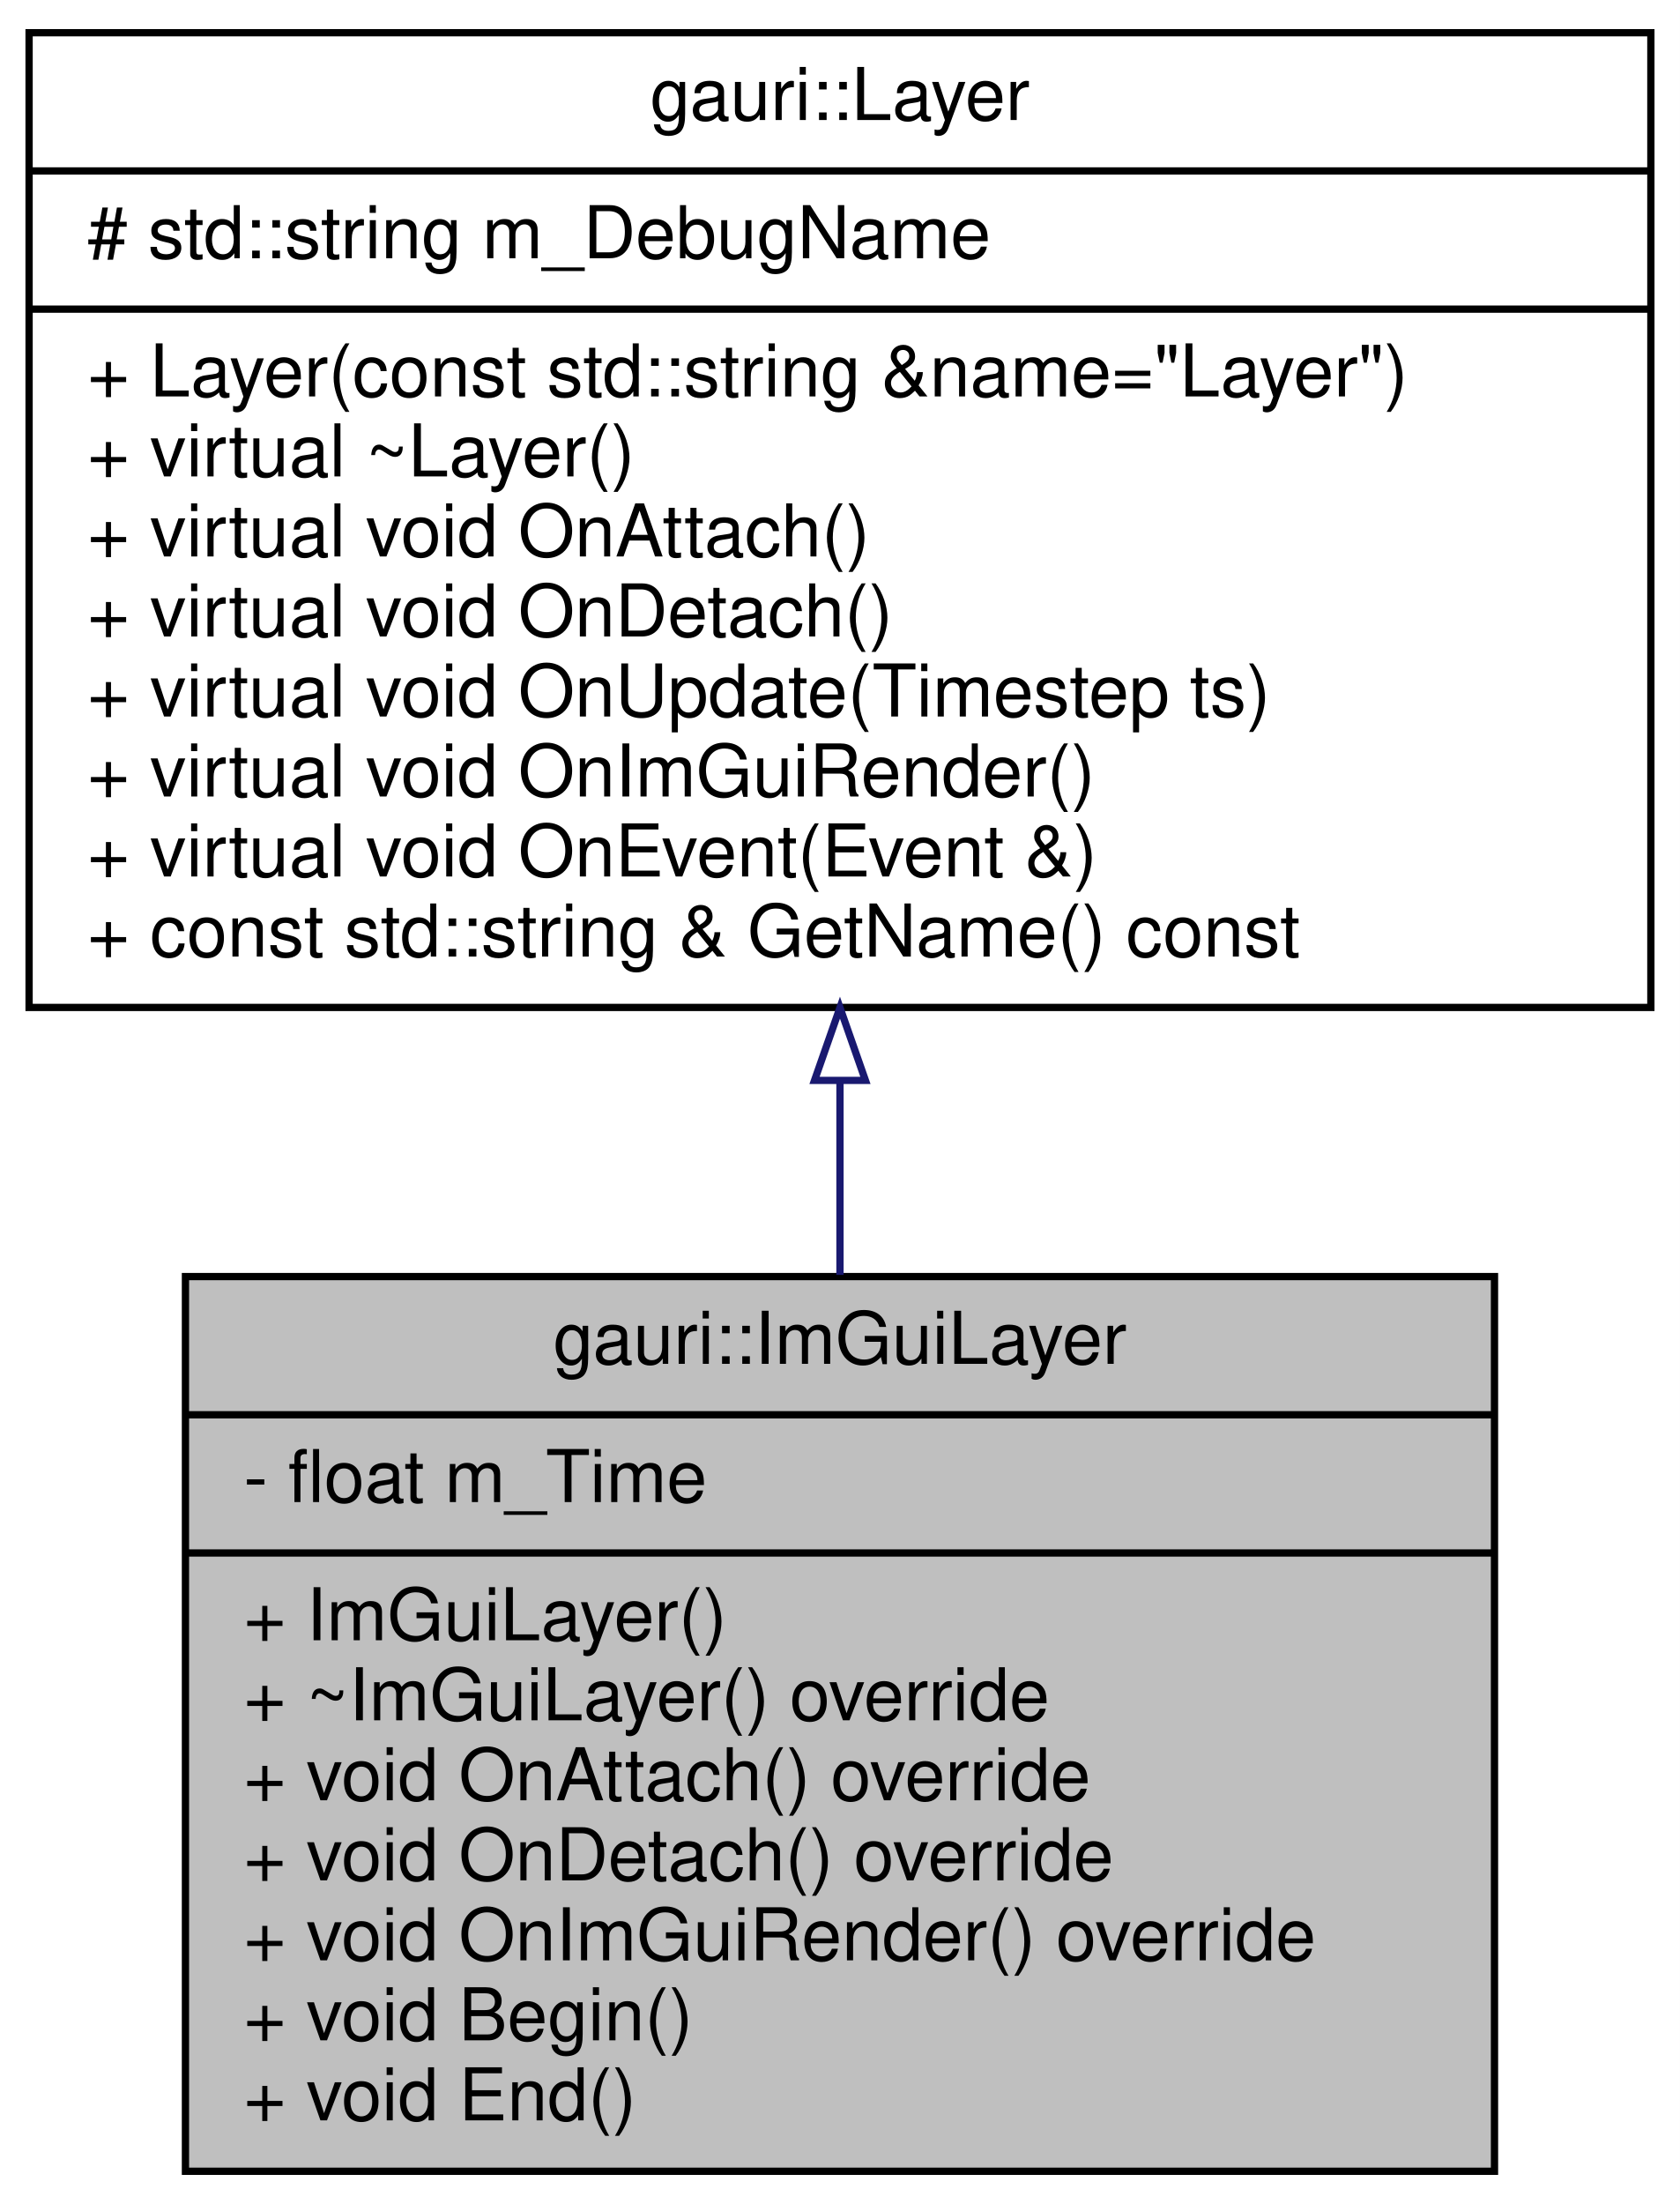
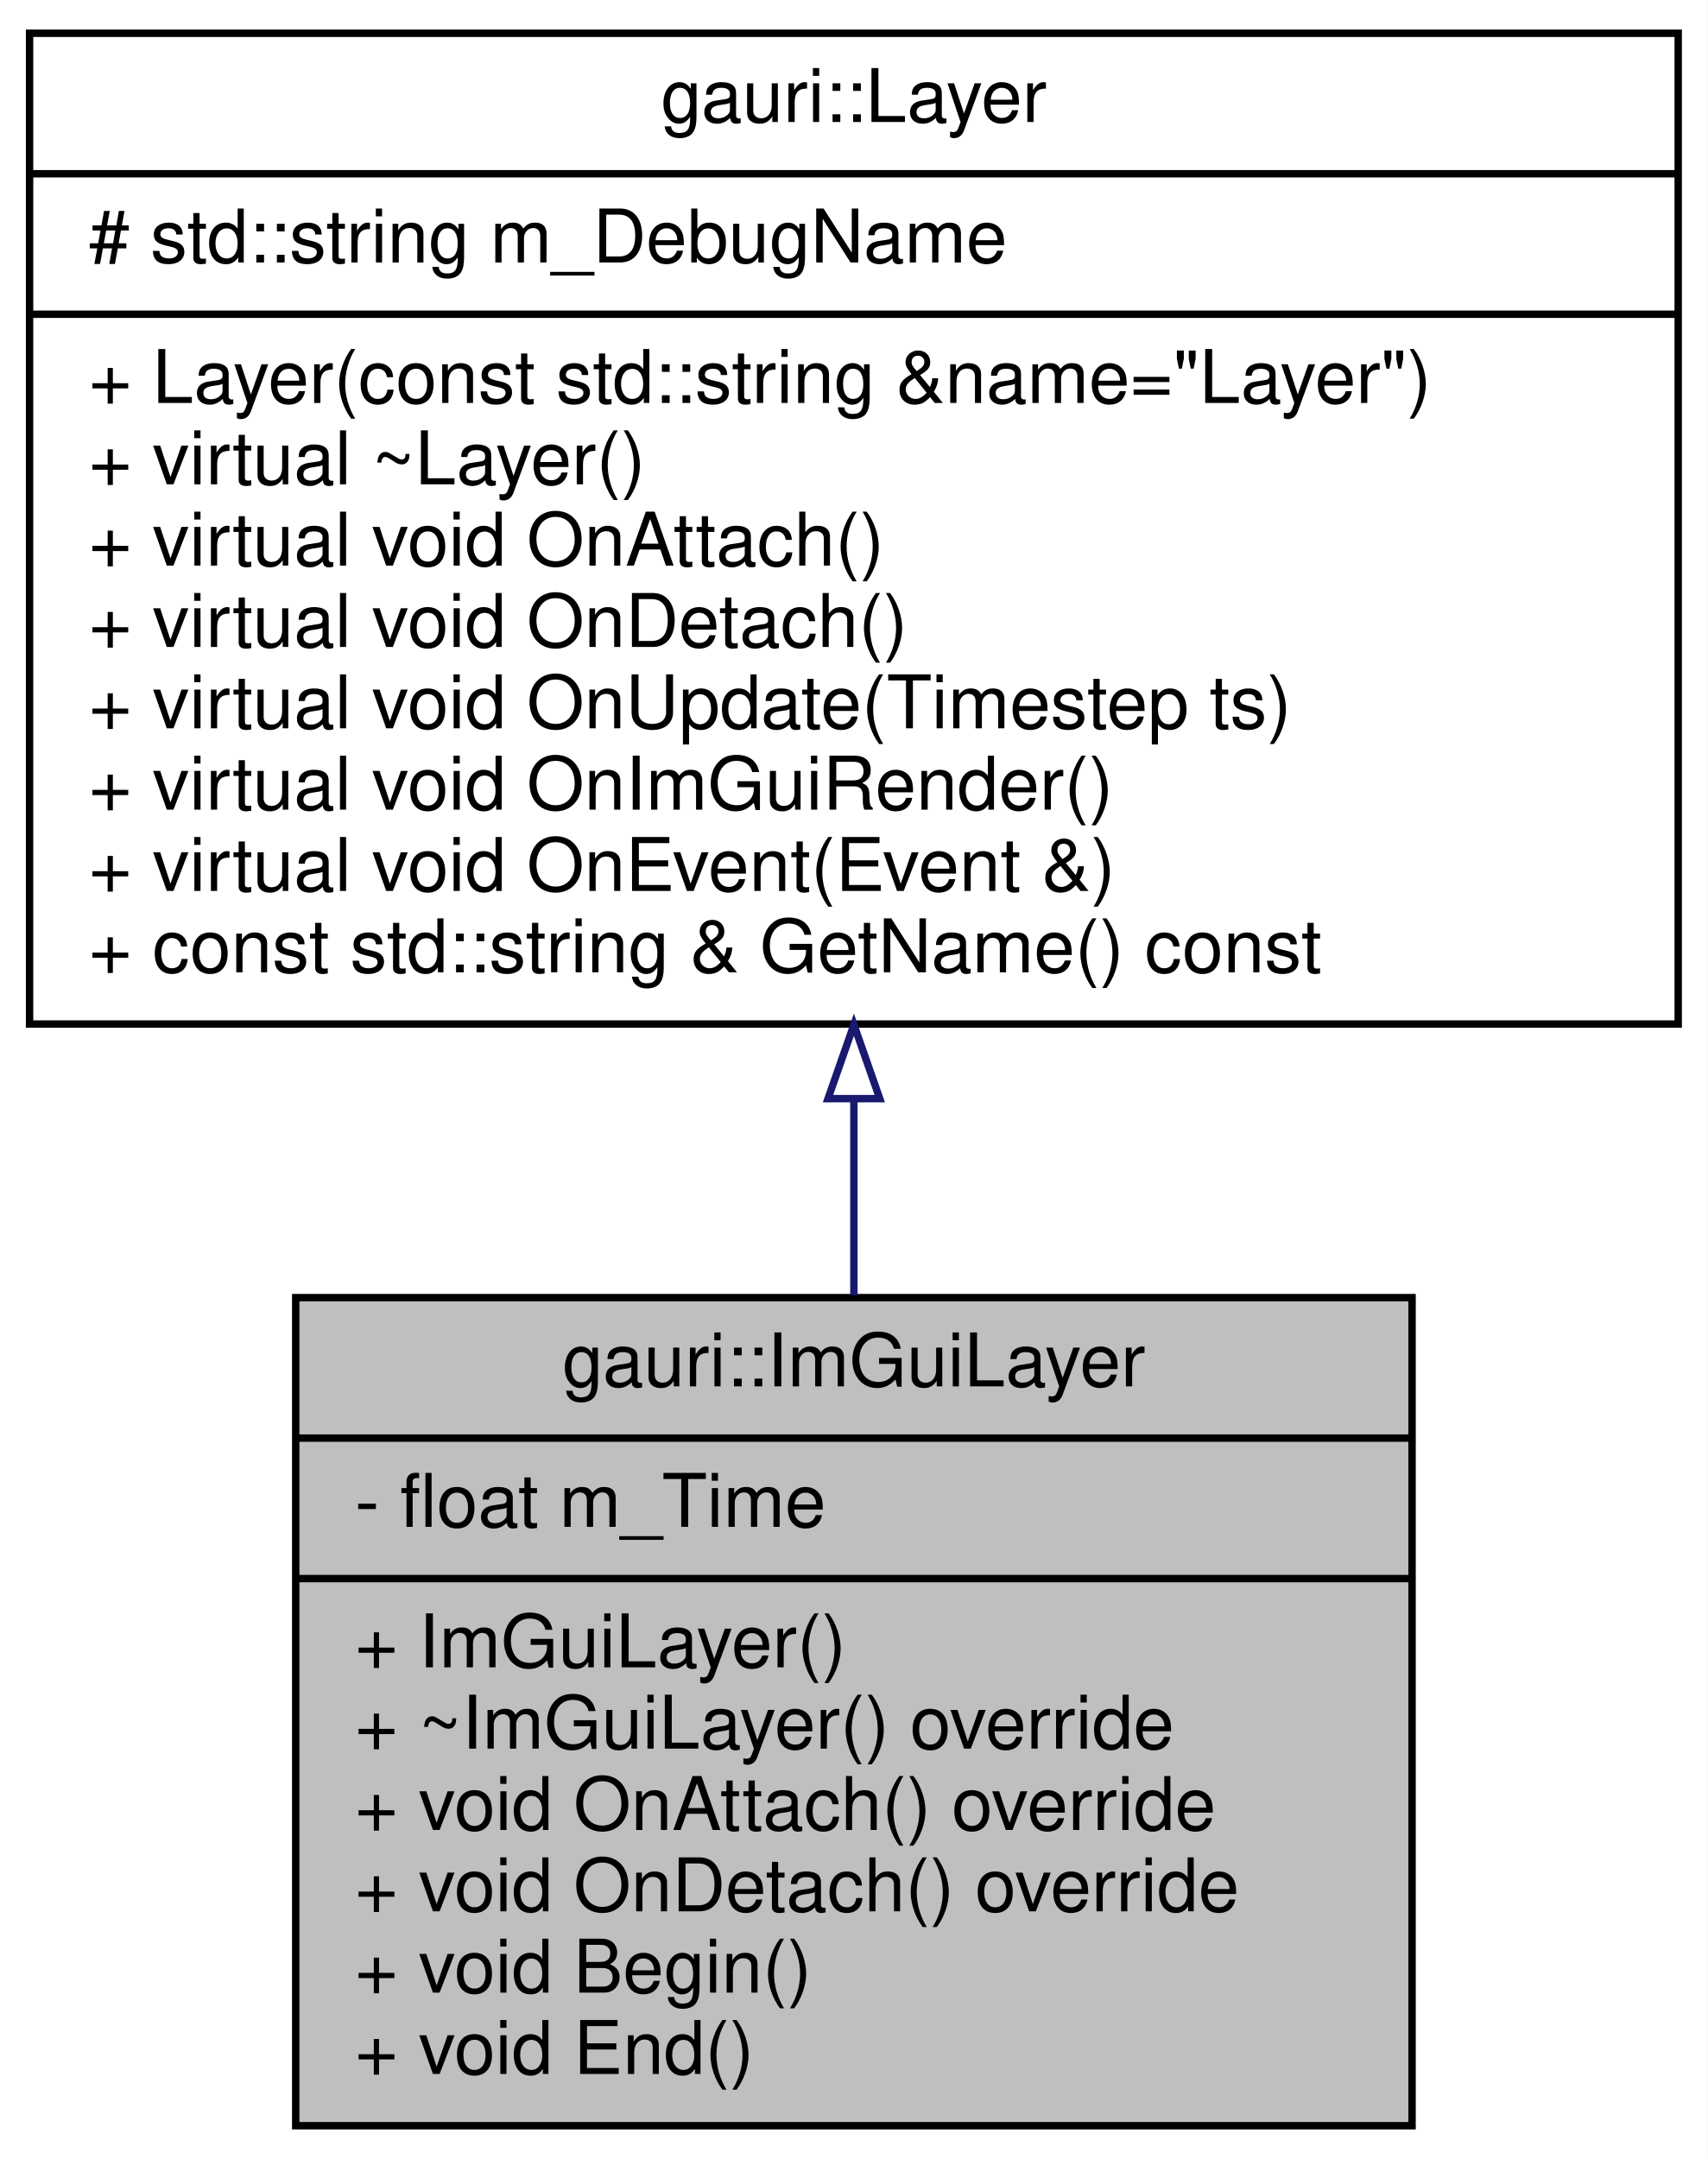
- <svg xmlns="http://www.w3.org/2000/svg" xmlns:xlink="http://www.w3.org/1999/xlink" width="231pt" height="303pt" viewBox="0.00 0.00 231.00 303.00">
-   <g id="graph0" class="graph" transform="scale(1 1) rotate(0) translate(4 299)">
-     <polygon fill="white" stroke="transparent" points="-4,4 -4,-299 227,-299 227,4 -4,4" />
+ <svg xmlns="http://www.w3.org/2000/svg" xmlns:xlink="http://www.w3.org/1999/xlink" width="231pt" height="292pt" viewBox="0.00 0.00 231.00 292.00">
+   <g id="graph0" class="graph" transform="scale(1 1) rotate(0) translate(4 288)">
+     <polygon fill="white" stroke="transparent" points="-4,4 -4,-288 227,-288 227,4 -4,4" />
    <g id="node1" class="node">
      <g id="a_node1">
        <a xlink:title=" ">
-           <polygon fill="#bfbfbf" stroke="black" points="21.5,-0.5 21.5,-123.5 201.5,-123.5 201.5,-0.5 21.5,-0.5" />
-           <text text-anchor="middle" x="111.5" y="-111.5" font-family="Helvetica,sans-Serif" font-size="10.00">gauri::ImGuiLayer</text>
-           <polyline fill="none" stroke="black" points="21.5,-104.5 201.5,-104.5 " />
-           <text text-anchor="start" x="29.5" y="-92.5" font-family="Helvetica,sans-Serif" font-size="10.00">- float m_Time</text>
-           <polyline fill="none" stroke="black" points="21.5,-85.5 201.5,-85.5 " />
-           <text text-anchor="start" x="29.5" y="-73.5" font-family="Helvetica,sans-Serif" font-size="10.00">+ ImGuiLayer()</text>
-           <text text-anchor="start" x="29.5" y="-62.5" font-family="Helvetica,sans-Serif" font-size="10.00">+ ~ImGuiLayer() override</text>
-           <text text-anchor="start" x="29.5" y="-51.5" font-family="Helvetica,sans-Serif" font-size="10.00">+ void OnAttach() override</text>
-           <text text-anchor="start" x="29.5" y="-40.5" font-family="Helvetica,sans-Serif" font-size="10.00">+ void OnDetach() override</text>
-           <text text-anchor="start" x="29.5" y="-29.5" font-family="Helvetica,sans-Serif" font-size="10.00">+ void OnImGuiRender() override</text>
-           <text text-anchor="start" x="29.5" y="-18.5" font-family="Helvetica,sans-Serif" font-size="10.00">+ void Begin()</text>
-           <text text-anchor="start" x="29.5" y="-7.5" font-family="Helvetica,sans-Serif" font-size="10.00">+ void End()</text>
+           <polygon fill="#bfbfbf" stroke="black" points="36,-0.5 36,-112.5 187,-112.5 187,-0.5 36,-0.5" />
+           <text text-anchor="middle" x="111.5" y="-100.5" font-family="Helvetica,sans-Serif" font-size="10.00">gauri::ImGuiLayer</text>
+           <polyline fill="none" stroke="black" points="36,-93.5 187,-93.5 " />
+           <text text-anchor="start" x="44" y="-81.5" font-family="Helvetica,sans-Serif" font-size="10.00">- float m_Time</text>
+           <polyline fill="none" stroke="black" points="36,-74.5 187,-74.5 " />
+           <text text-anchor="start" x="44" y="-62.5" font-family="Helvetica,sans-Serif" font-size="10.00">+ ImGuiLayer()</text>
+           <text text-anchor="start" x="44" y="-51.5" font-family="Helvetica,sans-Serif" font-size="10.00">+ ~ImGuiLayer() override</text>
+           <text text-anchor="start" x="44" y="-40.5" font-family="Helvetica,sans-Serif" font-size="10.00">+ void OnAttach() override</text>
+           <text text-anchor="start" x="44" y="-29.5" font-family="Helvetica,sans-Serif" font-size="10.00">+ void OnDetach() override</text>
+           <text text-anchor="start" x="44" y="-18.5" font-family="Helvetica,sans-Serif" font-size="10.00">+ void Begin()</text>
+           <text text-anchor="start" x="44" y="-7.5" font-family="Helvetica,sans-Serif" font-size="10.00">+ void End()</text>
        </a>
      </g>
    </g>
    <g id="node2" class="node">
      <g id="a_node2">
        <a xlink:href="classgauri_1_1Layer.html" target="_top" xlink:title=" ">
-           <polygon fill="white" stroke="black" points="0,-160.5 0,-294.5 223,-294.5 223,-160.5 0,-160.5" />
-           <text text-anchor="middle" x="111.5" y="-282.5" font-family="Helvetica,sans-Serif" font-size="10.00">gauri::Layer</text>
-           <polyline fill="none" stroke="black" points="0,-275.5 223,-275.5 " />
-           <text text-anchor="start" x="8" y="-263.5" font-family="Helvetica,sans-Serif" font-size="10.00"># std::string m_DebugName</text>
-           <polyline fill="none" stroke="black" points="0,-256.5 223,-256.5 " />
-           <text text-anchor="start" x="8" y="-244.5" font-family="Helvetica,sans-Serif" font-size="10.00">+ Layer(const std::string &amp;name="Layer")</text>
-           <text text-anchor="start" x="8" y="-233.5" font-family="Helvetica,sans-Serif" font-size="10.00">+ virtual ~Layer()</text>
-           <text text-anchor="start" x="8" y="-222.5" font-family="Helvetica,sans-Serif" font-size="10.00">+ virtual void OnAttach()</text>
-           <text text-anchor="start" x="8" y="-211.5" font-family="Helvetica,sans-Serif" font-size="10.00">+ virtual void OnDetach()</text>
-           <text text-anchor="start" x="8" y="-200.5" font-family="Helvetica,sans-Serif" font-size="10.00">+ virtual void OnUpdate(Timestep ts)</text>
-           <text text-anchor="start" x="8" y="-189.5" font-family="Helvetica,sans-Serif" font-size="10.00">+ virtual void OnImGuiRender()</text>
-           <text text-anchor="start" x="8" y="-178.5" font-family="Helvetica,sans-Serif" font-size="10.00">+ virtual void OnEvent(Event &amp;)</text>
-           <text text-anchor="start" x="8" y="-167.5" font-family="Helvetica,sans-Serif" font-size="10.00">+ const std::string &amp; GetName() const</text>
+           <polygon fill="white" stroke="black" points="0,-149.5 0,-283.5 223,-283.5 223,-149.5 0,-149.5" />
+           <text text-anchor="middle" x="111.5" y="-271.5" font-family="Helvetica,sans-Serif" font-size="10.00">gauri::Layer</text>
+           <polyline fill="none" stroke="black" points="0,-264.5 223,-264.5 " />
+           <text text-anchor="start" x="8" y="-252.5" font-family="Helvetica,sans-Serif" font-size="10.00"># std::string m_DebugName</text>
+           <polyline fill="none" stroke="black" points="0,-245.5 223,-245.5 " />
+           <text text-anchor="start" x="8" y="-233.5" font-family="Helvetica,sans-Serif" font-size="10.00">+ Layer(const std::string &amp;name="Layer")</text>
+           <text text-anchor="start" x="8" y="-222.5" font-family="Helvetica,sans-Serif" font-size="10.00">+ virtual ~Layer()</text>
+           <text text-anchor="start" x="8" y="-211.5" font-family="Helvetica,sans-Serif" font-size="10.00">+ virtual void OnAttach()</text>
+           <text text-anchor="start" x="8" y="-200.5" font-family="Helvetica,sans-Serif" font-size="10.00">+ virtual void OnDetach()</text>
+           <text text-anchor="start" x="8" y="-189.5" font-family="Helvetica,sans-Serif" font-size="10.00">+ virtual void OnUpdate(Timestep ts)</text>
+           <text text-anchor="start" x="8" y="-178.5" font-family="Helvetica,sans-Serif" font-size="10.00">+ virtual void OnImGuiRender()</text>
+           <text text-anchor="start" x="8" y="-167.5" font-family="Helvetica,sans-Serif" font-size="10.00">+ virtual void OnEvent(Event &amp;)</text>
+           <text text-anchor="start" x="8" y="-156.5" font-family="Helvetica,sans-Serif" font-size="10.00">+ const std::string &amp; GetName() const</text>
        </a>
      </g>
    </g>
    <g id="edge1" class="edge">
-       <path fill="none" stroke="midnightblue" d="M111.5,-150.42C111.5,-141.47 111.5,-132.43 111.5,-123.73" />
-       <polygon fill="none" stroke="midnightblue" points="108,-150.47 111.5,-160.47 115,-150.47 108,-150.47" />
+       <path fill="none" stroke="midnightblue" d="M111.5,-139.35C111.5,-130.4 111.5,-121.4 111.5,-112.82" />
+       <polygon fill="none" stroke="midnightblue" points="108,-139.41 111.5,-149.41 115,-139.41 108,-139.41" />
    </g>
  </g>
</svg>
